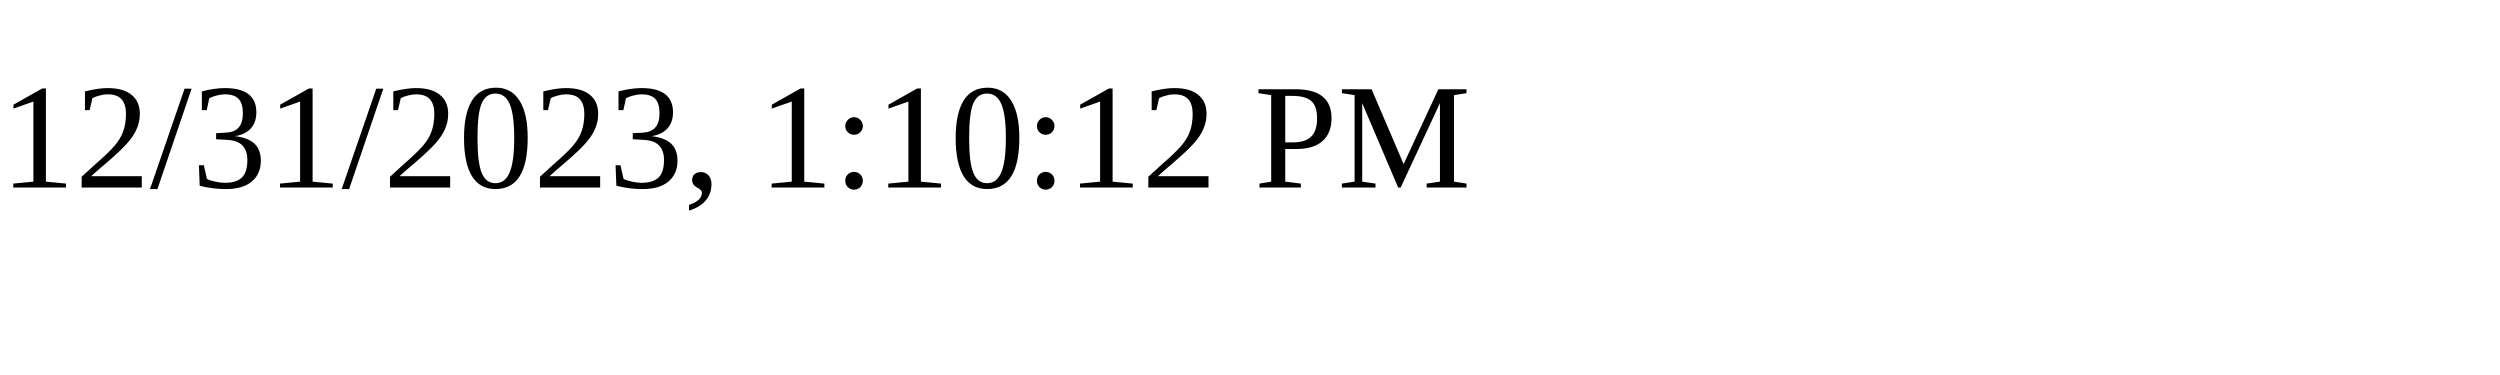
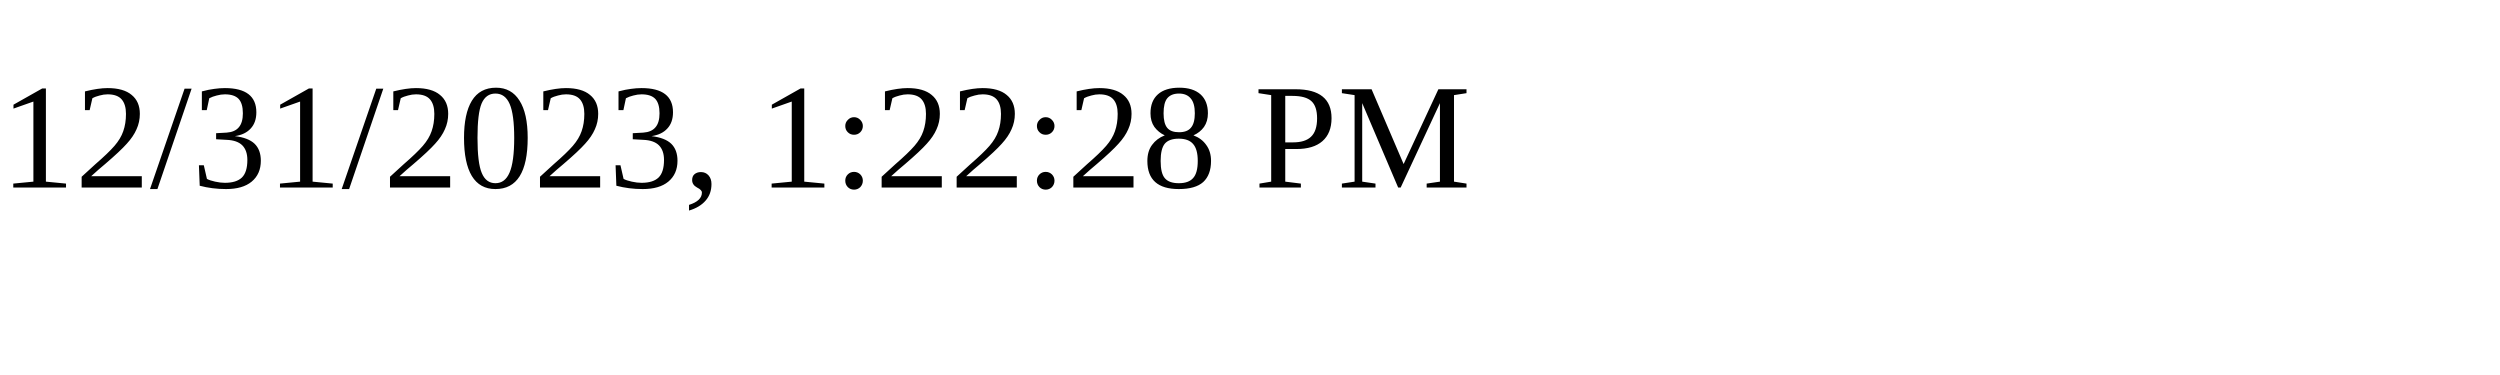
<svg xmlns="http://www.w3.org/2000/svg" height="30" width="200">
-   <text x="0" y="15">12/31/2023, 1:10:12 PM</text>
+   <text x="0" y="15">12/31/2023, 1:22:28 PM</text>
</svg>
